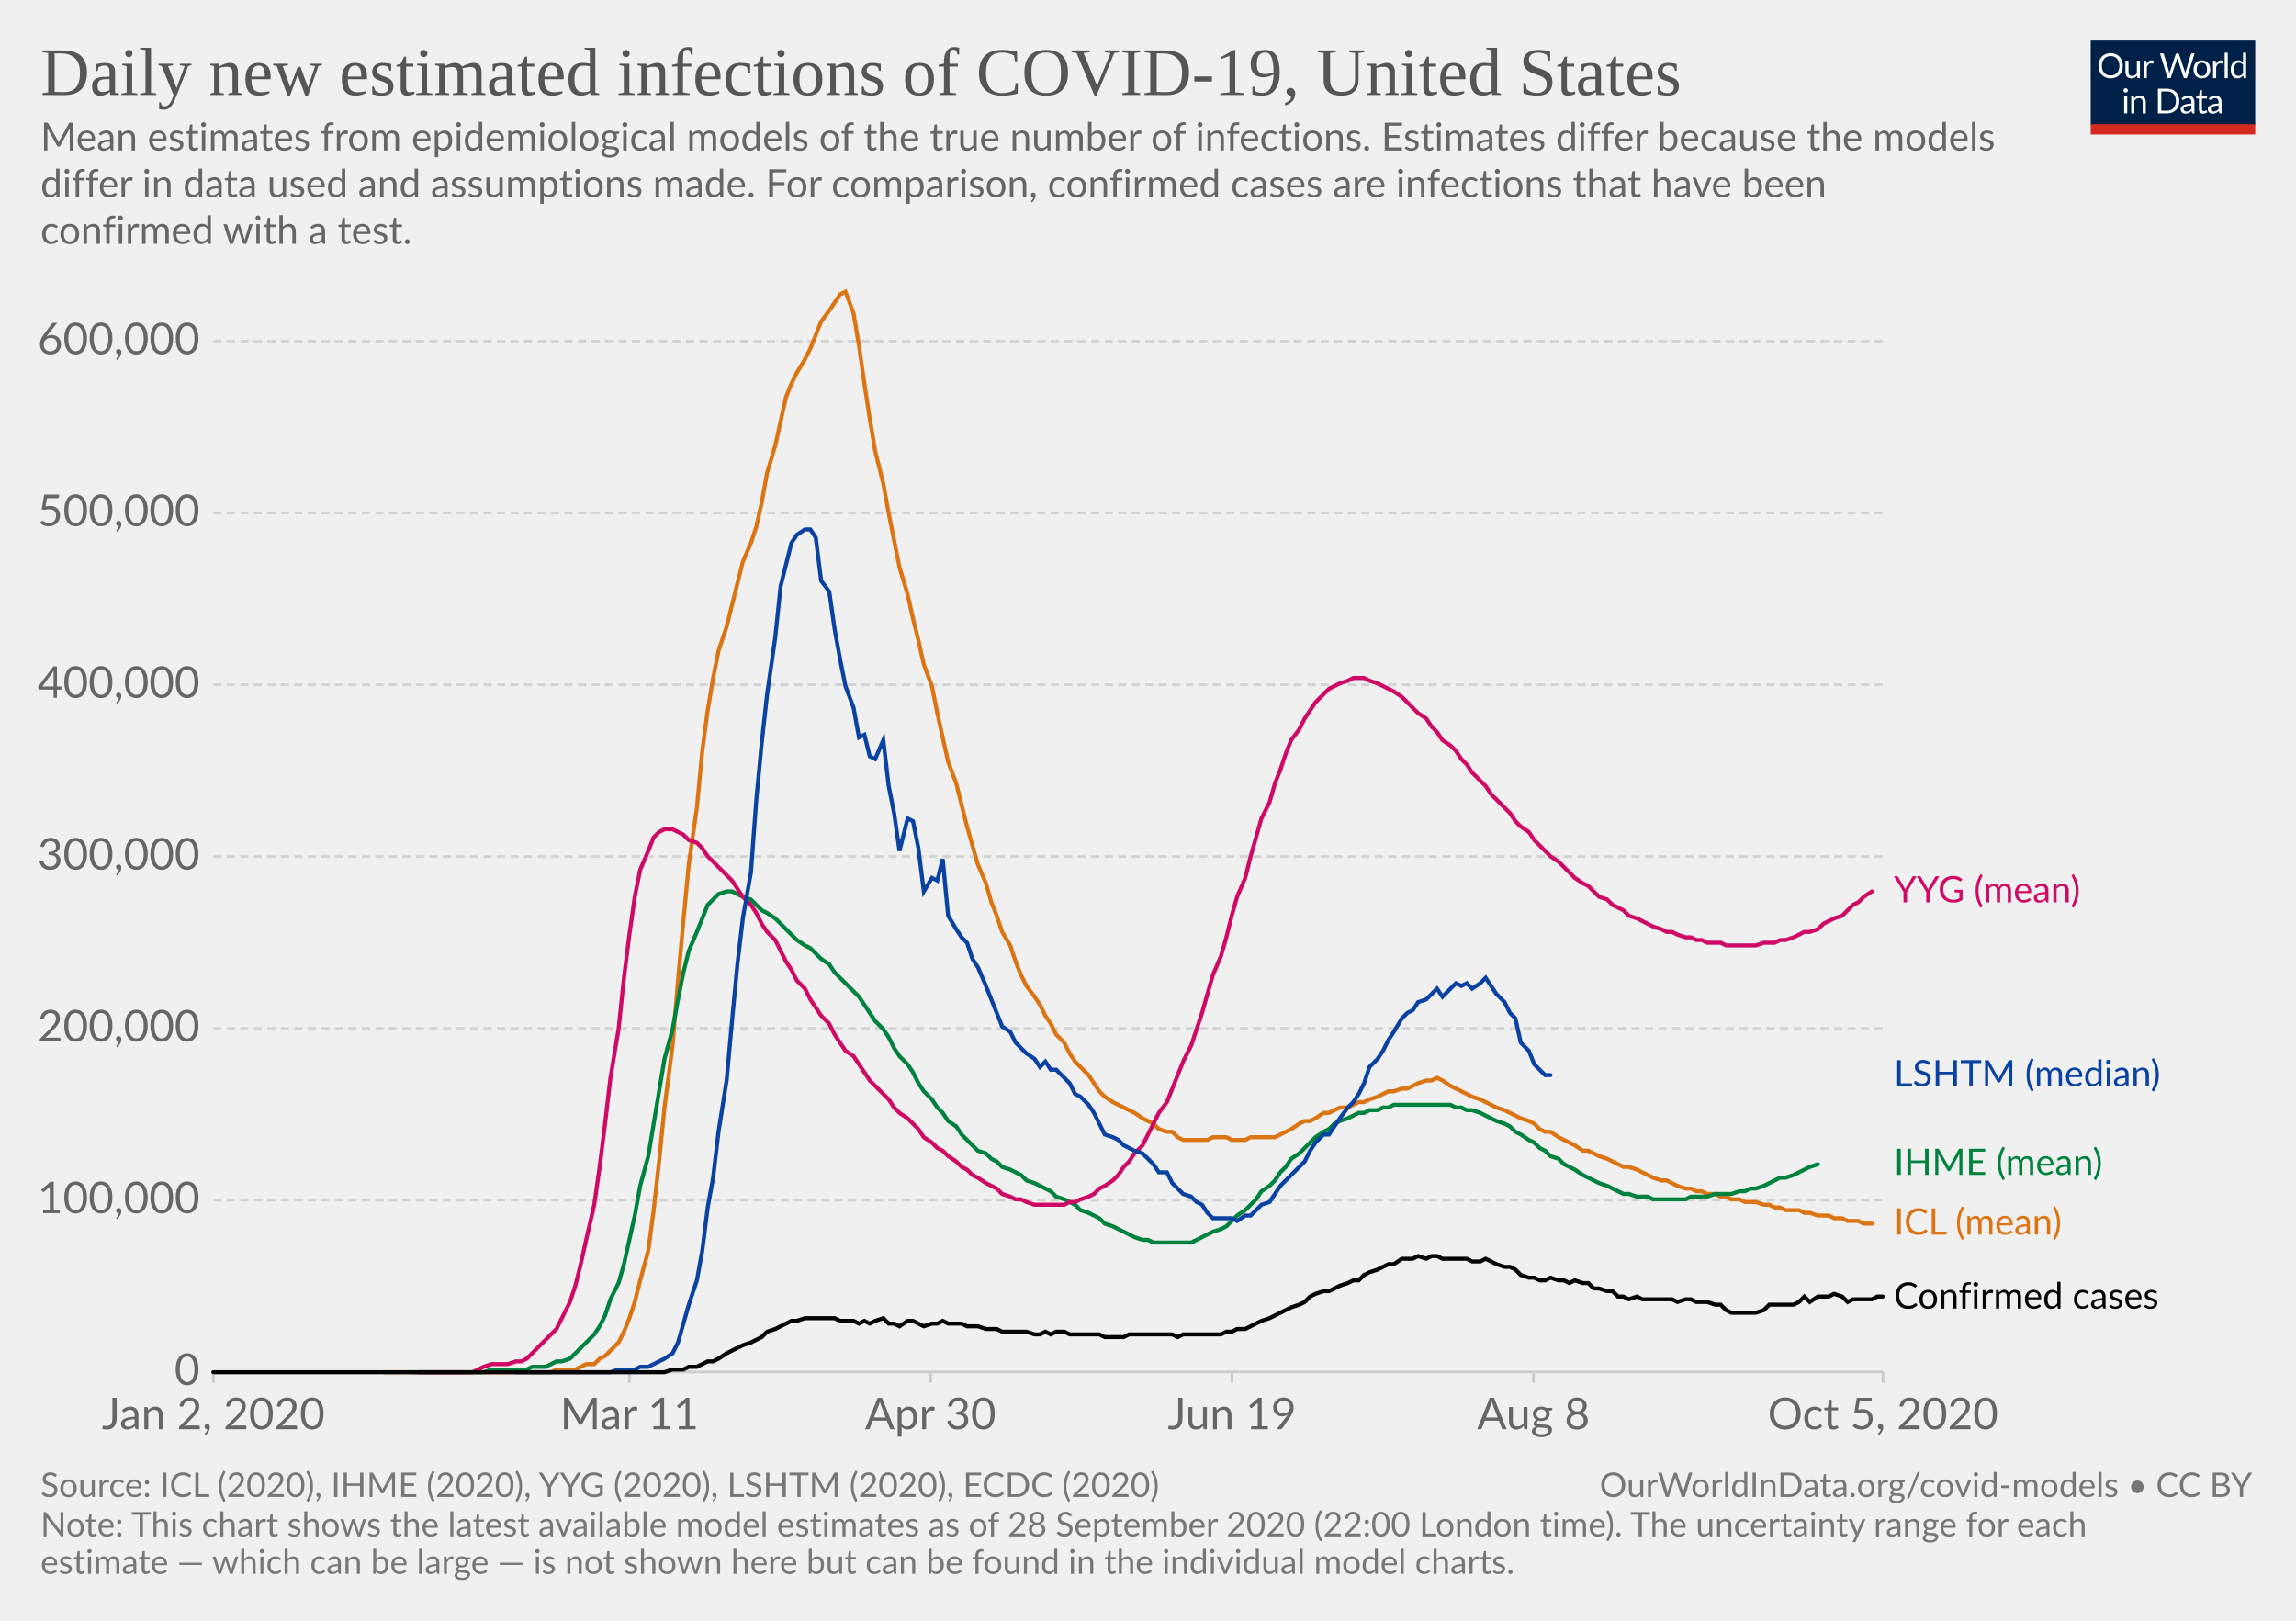
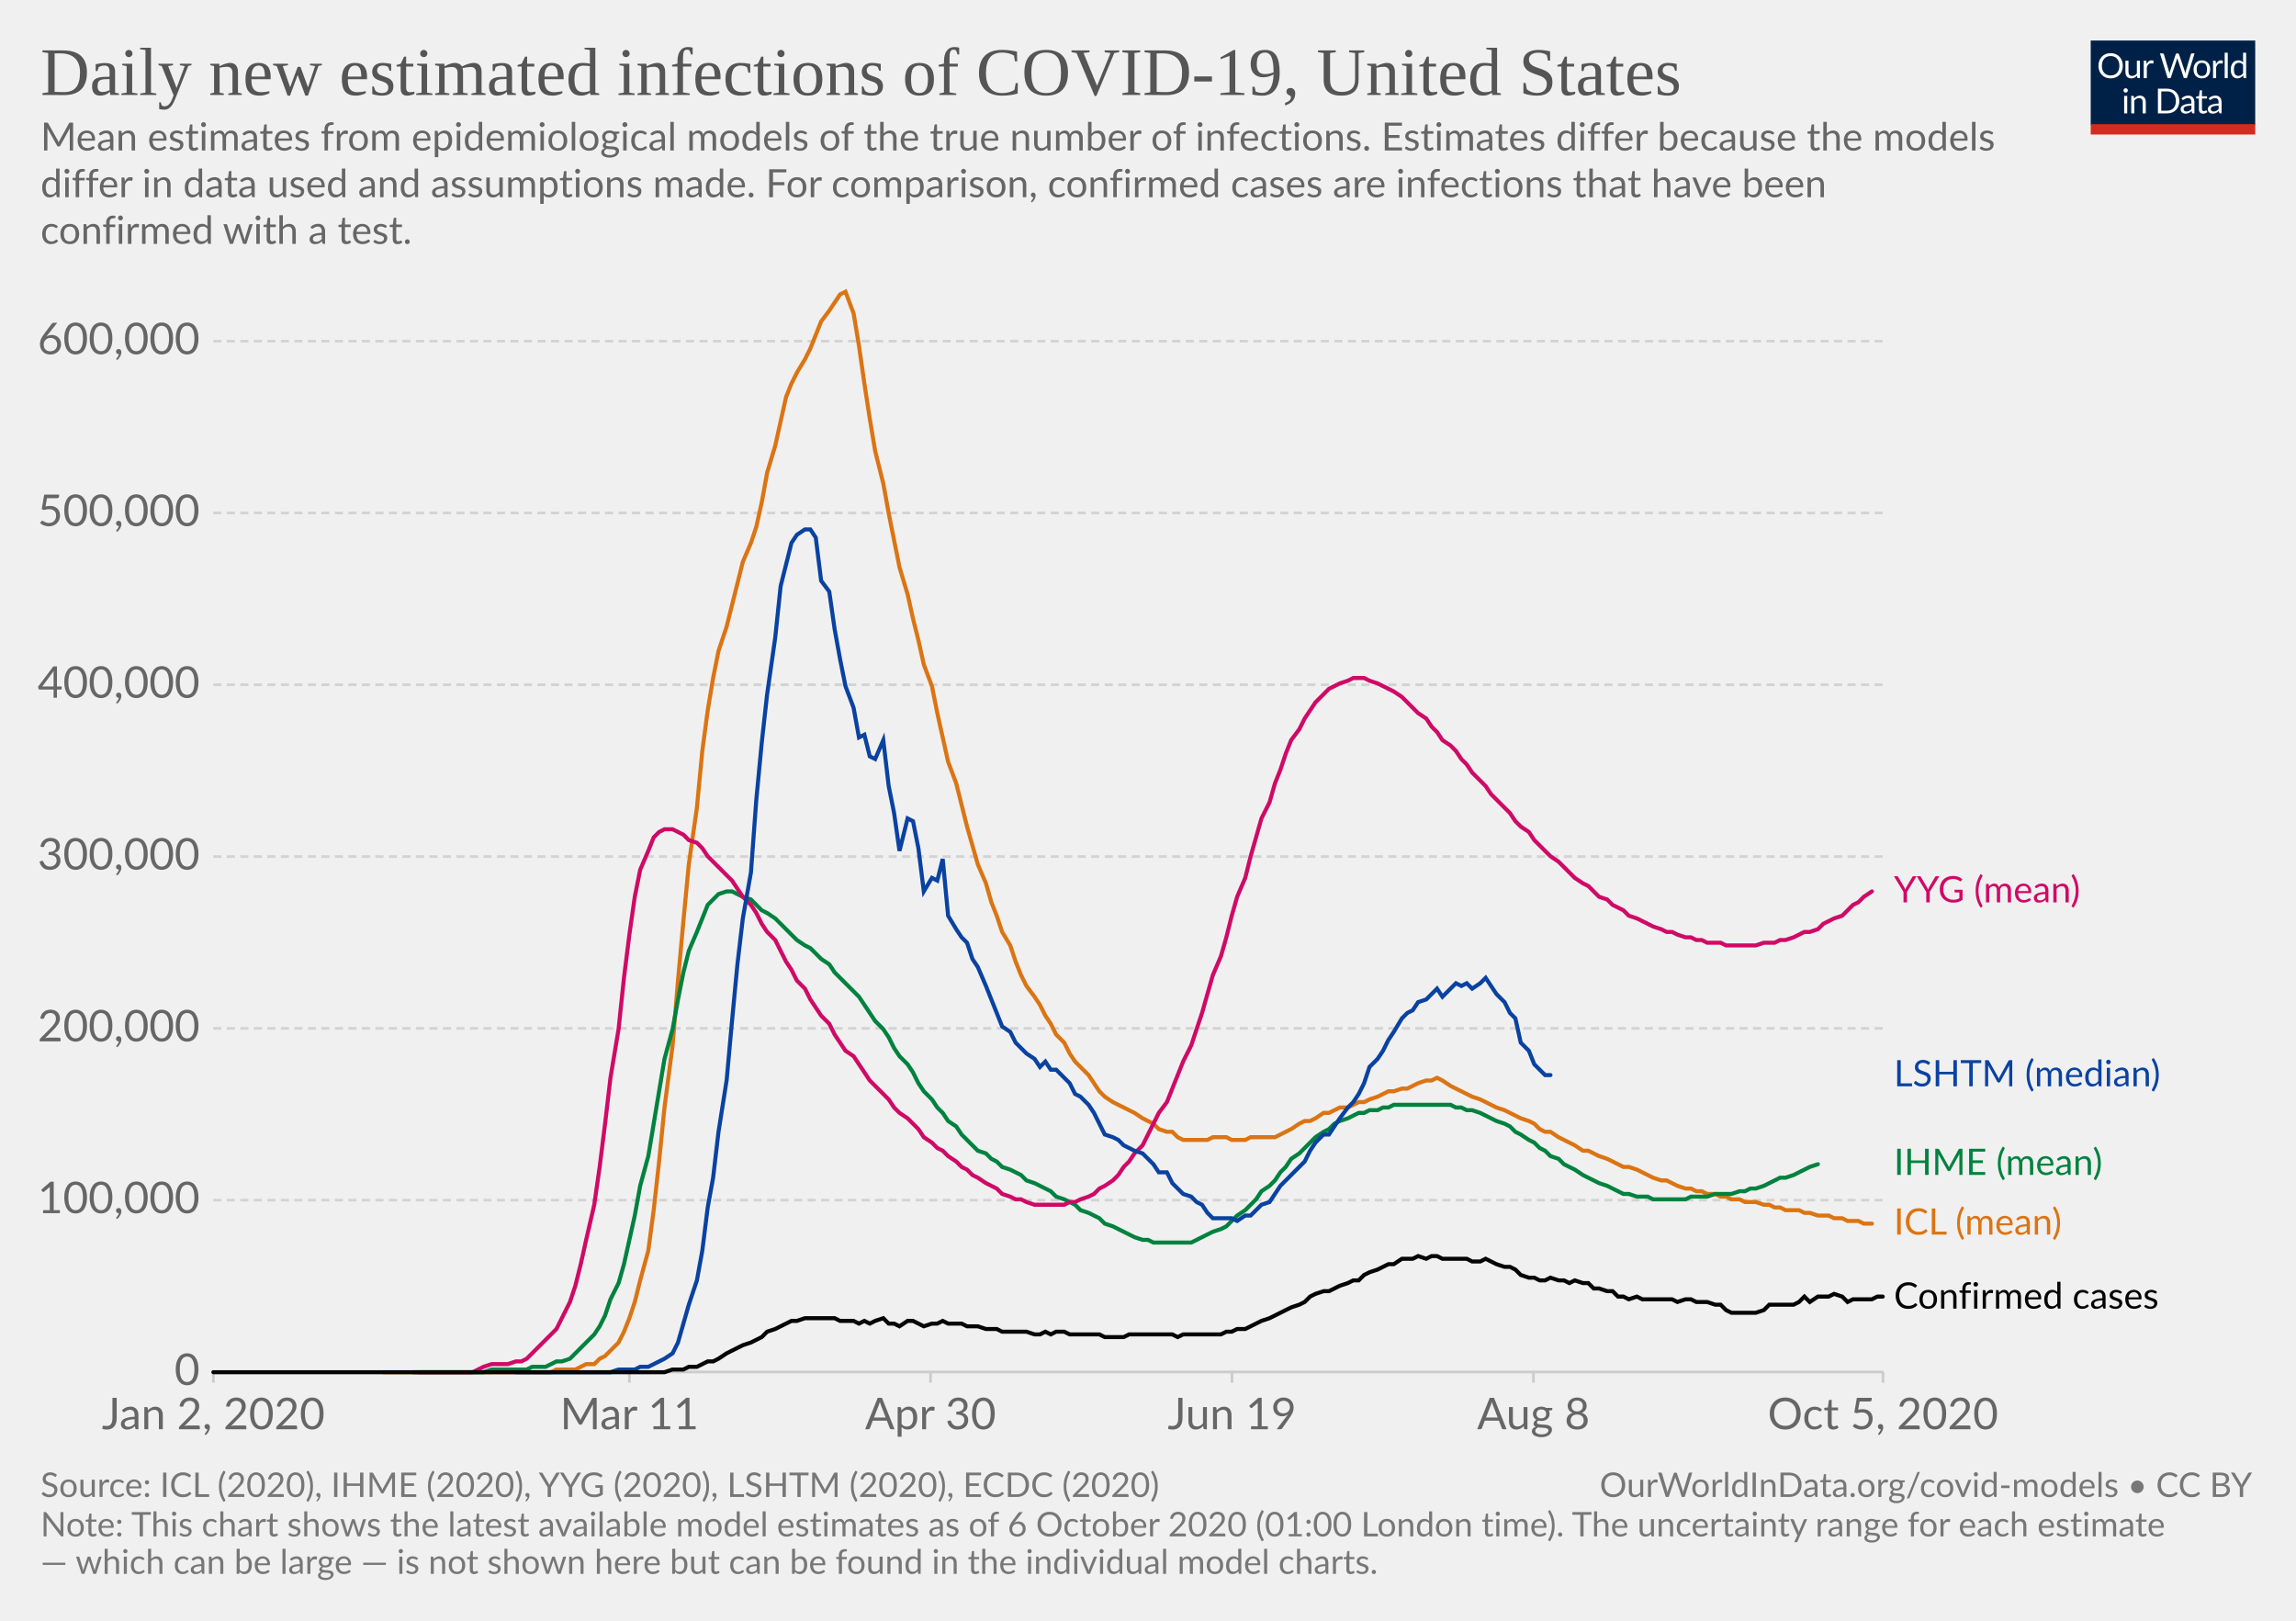
<svg xmlns="http://www.w3.org/2000/svg" version="1.1" style="background-color:#fff;-webkit-font-smoothing:antialiased" width="850" height="600" viewBox="0 0 850 600" font-family="Lato,'Helvetica Neue',Helvetica,Arial,sans-serif" font-size="18" text-rendering="optimizeLegibility">
  <g class="HeaderView">
    <g transform="matrix(.29 0 0 .29 774 15)">
      <svg width="210" height="120" viewBox="0 0 210 120" fill="none">
        <g clip-path="url(#clip0)">
          <path d="M0 0h210v107.89H0V0z" fill="#002147" />
          <path d="M40.98 32.25c0 2.36-.38 4.53-1.12 6.51a14.26 14.26 0 01-8.1 8.4c-1.9.78-4.02 1.17-6.34 1.17a16.6 16.6 0 01-6.33-1.17 14.31 14.31 0 01-8.08-8.4 18.29 18.29 0 01-1.12-6.51c0-2.36.38-4.53 1.12-6.5a14.32 14.32 0 018.07-8.44c1.92-.8 4.03-1.19 6.34-1.19 2.32 0 4.43.4 6.34 1.19 1.92.8 3.56 1.9 4.93 3.34a14.87 14.87 0 013.17 5.1 18.1 18.1 0 011.12 6.5zm-4.38 0c0-1.94-.26-3.68-.8-5.22a10.91 10.91 0 00-2.24-3.89 9.68 9.68 0 00-3.52-2.46 11.95 11.95 0 00-4.62-.86c-1.68 0-3.21.28-4.6.86a9.88 9.88 0 00-3.54 2.46 10.91 10.91 0 00-2.24 3.9c-.53 1.53-.8 3.27-.8 5.2 0 1.94.27 3.68.8 5.22a11.17 11.17 0 002.24 3.9 10.01 10.01 0 003.55 2.44c1.38.56 2.9.83 4.6.83 1.7 0 3.24-.27 4.61-.83a9.8 9.8 0 003.52-2.44 11.17 11.17 0 002.25-3.9c.53-1.54.8-3.28.8-5.21zm26.22-6.54V48H60.5c-.56 0-.9-.27-1.05-.81l-.31-2.4a12.45 12.45 0 01-3.26 2.6c-1.2.64-2.58.96-4.13.96-1.22 0-2.3-.2-3.24-.6a6.52 6.52 0 01-2.33-1.7 7.37 7.37 0 01-1.43-2.67c-.3-1.04-.46-2.2-.46-3.45V25.7h3.91v14.22c0 1.68.38 2.99 1.15 3.91.77.93 1.96 1.39 3.54 1.39 1.16 0 2.24-.27 3.23-.82a10.42 10.42 0 002.8-2.28V25.7h3.91zm8.61 4.47a9.94 9.94 0 012.6-3.56 5.64 5.64 0 013.76-1.3c.47 0 .92.05 1.34.15.44.1.83.27 1.17.49l-.3 2.92c-.09.37-.3.55-.66.55-.2 0-.5-.04-.9-.13a6.21 6.21 0 00-3.24.18c-.54.2-1.03.5-1.47.92-.42.4-.81.9-1.17 1.5-.33.58-.64 1.26-.92 2.02V48H67.7V25.71h2.25c.42 0 .72.08.88.25.16.16.27.44.33.83l.26 3.39zm61.16-13.7L122.75 48h-3.82l-7.99-24.05a21.95 21.95 0 01-.42-1.58 38.36 38.36 0 01-.44 1.58L102.05 48h-3.83L88.4 16.47h3.54c.38 0 .7.1.95.29.26.2.43.43.5.73l6.52 21.9c.1.4.2.83.28 1.28.1.46.2.94.29 1.46l.3-1.46c.12-.47.25-.9.38-1.27l7.41-21.91c.1-.25.26-.48.51-.69.27-.22.58-.33.95-.33h1.23c.38 0 .69.1.92.29.24.2.41.43.53.73l7.4 21.9a28.4 28.4 0 01.68 2.62 29.52 29.52 0 01.52-2.61l6.54-21.91c.07-.27.23-.5.48-.7.27-.21.58-.32.95-.32h3.32zm9.35 8.88c1.63 0 3.1.27 4.4.82a9.43 9.43 0 015.46 5.94c.5 1.4.74 2.98.74 4.73 0 1.76-.25 3.34-.74 4.75a9.43 9.43 0 01-5.46 5.92c-1.3.52-2.77.79-4.4.79-1.64 0-3.12-.27-4.44-.8a9.42 9.42 0 01-3.35-2.3c-.92-1-1.63-2.2-2.13-3.61-.49-1.41-.73-3-.73-4.75s.24-3.33.73-4.73c.5-1.43 1.2-2.64 2.13-3.63a9.4 9.4 0 013.35-2.31c1.32-.55 2.8-.82 4.44-.82zm0 19.89c2.2 0 3.84-.73 4.93-2.2 1.08-1.48 1.63-3.54 1.63-6.18 0-2.66-.55-4.72-1.63-6.2-1.09-1.49-2.73-2.23-4.93-2.23-1.12 0-2.09.2-2.93.57a5.7 5.7 0 00-2.06 1.65 7.5 7.5 0 00-1.24 2.67c-.26 1.04-.4 2.22-.4 3.54 0 2.64.55 4.7 1.64 6.18 1.1 1.47 2.76 2.2 4.99 2.2zm17.97-15.07a9.94 9.94 0 012.6-3.56 5.64 5.64 0 013.76-1.3c.47 0 .91.05 1.34.15.44.1.83.27 1.16.49l-.28 2.92c-.09.37-.31.55-.66.55-.2 0-.5-.04-.9-.13a6.2 6.2 0 00-3.24.18c-.54.2-1.03.5-1.47.92-.43.4-.82.9-1.17 1.5a13.1 13.1 0 00-.92 2.02V48h-3.94V25.71h2.24c.43 0 .72.08.88.25.17.16.28.44.33.83l.27 3.39zm15.04-14.59V48h-3.92V15.6h3.92zm19.55 15.43a6.22 6.22 0 00-2.38-2.05 6.7 6.7 0 00-2.86-.6c-2.07 0-3.66.75-4.77 2.23-1.12 1.48-1.68 3.6-1.68 6.33 0 1.46.13 2.7.38 3.74a7.29 7.29 0 001.1 2.56 4.35 4.35 0 001.78 1.45c.7.3 1.5.46 2.4.46 1.29 0 2.41-.3 3.36-.88a9.6 9.6 0 002.67-2.49V31.02zm3.91-15.43V48h-2.33c-.56 0-.9-.27-1.06-.81l-.35-2.71a12.13 12.13 0 01-3.25 2.77 8.28 8.28 0 01-4.23 1.06 7.31 7.31 0 01-6.14-2.9c-.73-.96-1.3-2.15-1.69-3.57a18.35 18.35 0 01.07-9.48 11.29 11.29 0 011.89-3.7 8.7 8.7 0 017.06-3.34 7.96 7.96 0 016.12 2.62V15.59h3.91zM46.61 70.71V93H42.7V70.71h3.91zm.84-7c0 .39-.08.75-.24 1.09a2.81 2.81 0 01-1.52 1.47 2.67 2.67 0 01-2.16 0 2.9 2.9 0 01-1.45-1.47 2.67 2.67 0 010-2.16c.15-.35.35-.65.6-.9.25-.27.53-.47.85-.62a2.67 2.67 0 012.16 0c.35.15.65.35.9.62.27.25.47.55.62.9.16.34.24.7.24 1.08zm7.97 10.24c.49-.54 1-1.04 1.54-1.48a9.85 9.85 0 013.66-1.84 8.96 8.96 0 015.43.35c.94.4 1.72.97 2.33 1.71a7.36 7.36 0 011.43 2.67c.32 1.04.49 2.19.49 3.45V93h-3.94V78.81c0-1.69-.4-3-1.17-3.92-.76-.93-1.93-1.4-3.5-1.4a6.6 6.6 0 00-3.25.83c-1 .56-1.92 1.31-2.77 2.27V93h-3.94V70.71h2.35c.56 0 .9.28 1.04.82l.3 2.42zm57.7 3.3c0 2.36-.37 4.5-1.11 6.44a14.3 14.3 0 01-3.17 4.98 14.1 14.1 0 01-4.93 3.2c-1.9.76-4.02 1.13-6.33 1.13H85.8V61.47h11.77c2.31 0 4.42.39 6.33 1.15a13.8 13.8 0 018.1 8.18 17.75 17.75 0 011.12 6.45zm-4.37 0c0-1.94-.26-3.67-.8-5.2a10.94 10.94 0 00-2.23-3.87 9.57 9.57 0 00-3.53-2.42 12.23 12.23 0 00-4.61-.83h-7.5v24.62h7.5c1.7 0 3.24-.28 4.61-.84a9.7 9.7 0 003.53-2.4 10.94 10.94 0 002.24-3.87c.53-1.53.8-3.26.8-5.2zm19.8 5.72c-1.8.06-3.34.2-4.62.44-1.26.22-2.3.51-3.1.88-.8.36-1.37.8-1.74 1.3-.35.5-.53 1.05-.53 1.67 0 .58.1 1.1.3 1.52a3 3 0 00.76 1.05c.34.27.73.46 1.17.6.45.11.94.17 1.45.17a7.28 7.28 0 003.5-.81 11.95 11.95 0 002.82-2.2v-4.62zm-12.65-9.11a12.73 12.73 0 013.98-2.66c1.43-.59 3-.88 4.73-.88 1.25 0 2.36.2 3.33.61a6.81 6.81 0 013.94 4.38c.33 1.04.5 2.19.5 3.43V93h-1.74a1.8 1.8 0 01-.88-.18c-.2-.13-.36-.38-.48-.74l-.44-2.12c-.59.55-1.16 1.03-1.72 1.46a9.48 9.48 0 01-3.74 1.7c-.69.15-1.46.23-2.3.23-.87 0-1.69-.12-2.45-.35a5.34 5.34 0 01-3.34-2.93 6.64 6.64 0 01-.49-2.64c0-.88.25-1.72.73-2.53a6.33 6.33 0 012.35-2.17c1.09-.63 2.5-1.15 4.25-1.54 1.75-.41 3.89-.65 6.42-.7v-1.75c0-1.73-.37-3.03-1.12-3.91-.75-.9-1.84-1.34-3.28-1.34-.97 0-1.78.12-2.44.37-.64.23-1.2.5-1.7.81l-1.23.82c-.33.23-.67.35-1 .35-.27 0-.5-.07-.69-.2a2.1 2.1 0 01-.48-.53l-.7-1.25zm27.67 19.5c-1.76 0-3.12-.5-4.07-1.48-.94-.98-1.41-2.4-1.41-4.25V74h-2.68a.9.9 0 01-.6-.2c-.16-.14-.24-.36-.24-.66v-1.56l3.65-.46.9-6.89a.9.9 0 01.29-.52.88.88 0 01.62-.22H142v7.67h6.44V74H142v13.38c0 .94.22 1.63.68 2.09.45.45 1.04.68 1.76.68a3.21 3.21 0 001.85-.53l.55-.35c.16-.12.3-.18.41-.18.2 0 .4.13.55.38l1.15 1.87a7.45 7.45 0 01-2.44 1.5c-.96.35-1.94.52-2.95.52zm19.68-10.4c-1.8.07-3.34.21-4.62.45-1.26.22-2.3.51-3.1.88-.8.36-1.37.8-1.74 1.3-.35.5-.53 1.05-.53 1.67 0 .58.1 1.1.3 1.52.18.42.44.77.76 1.05.34.27.73.46 1.17.6.45.11.94.17 1.45.17a7.3 7.3 0 003.5-.81 12.04 12.04 0 002.82-2.2v-4.62zm-12.65-9.1a12.72 12.72 0 013.99-2.66c1.42-.59 3-.88 4.72-.88 1.25 0 2.36.2 3.33.61a6.81 6.81 0 013.94 4.38c.33 1.04.5 2.19.5 3.43V93h-1.74a1.8 1.8 0 01-.88-.18c-.2-.13-.36-.38-.48-.74l-.44-2.12c-.59.55-1.16 1.03-1.72 1.46a9.48 9.48 0 01-3.74 1.7c-.69.15-1.46.23-2.3.23-.87 0-1.69-.12-2.45-.35a5.33 5.33 0 01-3.34-2.93 6.62 6.62 0 01-.49-2.64c0-.88.25-1.72.73-2.53a6.33 6.33 0 012.35-2.17c1.09-.63 2.5-1.15 4.25-1.54a31.2 31.2 0 016.42-.7v-1.75c0-1.73-.37-3.03-1.12-3.91-.75-.9-1.84-1.34-3.28-1.34-.97 0-1.78.12-2.44.37-.64.23-1.2.5-1.7.81-.46.3-.87.57-1.22.82-.34.23-.68.35-1.02.35-.26 0-.49-.07-.68-.2a1.88 1.88 0 01-.48-.53l-.7-1.25z" fill="#fff" />
          <path fill="#D42B21" d="M0 106.79h210V120H0z" />
        </g>
        <defs>
          <clipPath id="clip0">
            <path fill="#fff" d="M0 0h210v120H0z" />
          </clipPath>
        </defs>
      </svg>
    </g>
    <a href="https://ourworldindata.org/grapher/daily-new-estimated-infections-of-covid-19?tab=chart&amp;stackMode=absolute&amp;region=World" target="_blank" rel="noopener" font-family="&quot;Playfair Display&quot;,Georgia,&quot;Times New Roman&quot;,serif">
      <text font-size="25.2" x="15" y="35.2" fill="#555">
        <tspan x="15" y="35.16">Daily new estimated infections of COVID-19, United States</tspan>
      </text>
    </a>
    <text font-size="14.4" x="15" y="55.7" fill="#666">
      <tspan x="15" y="55.72">Mean estimates from epidemiological models of the true number of infections. Estimates differ because the models</tspan>
      <tspan x="15" y="73">differ in data used and assumptions made. For comparison, confirmed cases are infections that have been</tspan>
      <tspan x="15" y="90.28">confirmed with a test.</tspan>
    </text>
  </g>
  <g class="LineChart">
    <defs>
      <clipPath id="a">
        <path d="M68.97 0h830v842.6h-830z" />
      </clipPath>
    </defs>
    <g class="DualAxisView">
      <g class="HorizontalAxis">
        <path stroke="#ccc" d="M79 507.9v4M233 507.9v4M344.5 507.9v4M456.1 507.9v4M567.7 507.9v4M697.1 507.9v4" />
        <text x="79" y="529.1" fill="#666" text-anchor="middle" font-size="16.2">Jan 2, 2020</text>
        <text x="233" y="529.1" fill="#666" text-anchor="middle" font-size="16.2">Mar 11</text>
        <text x="344.5" y="529.1" fill="#666" text-anchor="middle" font-size="16.2">Apr 30</text>
        <text x="456.1" y="529.1" fill="#666" text-anchor="middle" font-size="16.2">Jun 19</text>
        <text x="567.7" y="529.1" fill="#666" text-anchor="middle" font-size="16.2">Aug 8</text>
        <text x="697.1" y="529.1" fill="#666" text-anchor="middle" font-size="16.2">Oct 5, 2020</text>
      </g>
      <g class="VerticalAxis" fill="#666" dominant-baseline="middle" text-anchor="end" font-size="16.2">
        <text x="73.97" y="507.9">0</text>
        <text x="73.97" y="444.3">100,000</text>
        <text x="73.97" y="380.7">200,000</text>
        <text x="73.97" y="317.1">300,000</text>
        <text x="73.97" y="253.5">400,000</text>
        <text x="73.97" y="189.9">500,000</text>
        <text x="73.97" y="126.3">600,000</text>
      </g>
      <g class="AxisGridLines horizontalLines">
        <path stroke="#ccc" d="M78.97 507.9h618.16" />
        <path stroke="#d3d3d3" stroke-dasharray="3,2" d="M78.97 444.3h618.16M78.97 380.7h618.16M78.97 317.1h618.16M78.97 253.5h618.16M78.97 189.9h618.16M78.97 126.3h618.16" />
      </g>
    </g>
    <g clip-path="url(#a)">
      <g class="LineLabels" cursor="default">
        <g class="legendMark">
          <text font-size="13.5" x="701.1" y="334.1" fill="#cf0a66">
            <tspan x="701.13" y="334.05">YYG (mean)</tspan>
          </text>
        </g>
        <g class="legendMark">
          <text font-size="13.5" x="701.1" y="402.2" fill="#0942a1">
            <tspan x="701.13" y="402.15">LSHTM (median)</tspan>
          </text>
        </g>
        <g class="legendMark">
          <text font-size="13.5" x="701.1" y="434.9" fill="#00823f">
            <tspan x="701.13" y="434.95">IHME (mean)</tspan>
          </text>
        </g>
        <g class="legendMark">
          <text font-size="13.5" x="701.1" y="457.1" fill="#db7413">
            <tspan x="701.13" y="457.05">ICL (mean)</tspan>
          </text>
        </g>
        <g class="legendMark">
          <text font-size="13.5" x="701.1" y="484.4" fill="#050505">
            <tspan x="701.13" y="484.45">Confirmed cases</tspan>
          </text>
        </g>
      </g>
      <g class="Lines">
        <g class="key-United-States_0">
          <path stroke="#db7413" stroke-linecap="round" d="M142 508h62l2-1h7l2-1 2-1h3l2-2 2-1 2-2 3-3 2-4 2-5 2-6 2-8 3-11 2-15 2-18 2-20 3-23 2-24 2-22 2-21 3-21 2-21 2-15 2-12 2-10 3-9 2-8 2-8 2-8 3-7 2-6 2-9 2-11 3-10 2-9 2-9 2-5 2-4 3-5 2-4 2-5 2-5 3-4 2-3 2-3 2-1 3 8 2 12 2 14 2 13 2 12 3 12 2 11 2 10 2 10 3 10 2 9 2 8 2 9 3 8 2 10 2 9 2 9 3 8 2 8 2 8 2 7 2 7 3 7 2 7 2 5 2 6 3 5 2 6 2 5 2 4 3 4 2 3 2 4 2 3 2 4 3 3 2 4 2 3 2 2 3 3 2 3 2 3 2 2 3 2 2 1 2 1 2 1 2 1 3 2 2 1 2 1 2 2 3 1h2l2 2 2 1h9l2-1h5l2 1h5l2-1h9l2-1 2-1 2-1 3-2 2-1h2l2-1 3-2h2l2-1 2-1h3l2-1 2-1h2l2-1 3-1 2-1 2-1h2l3-1h2l2-1 2-1 3-1h2l2-1 2 1 3 2 2 1 2 1 2 1 2 1 3 1 2 1 2 1 2 1 3 1 2 1 2 1 2 1 3 1 2 1 2 2 2 1h2l3 2 2 1 2 1 2 1 3 2h2l2 1 2 1 3 1 2 1 2 1 2 1h2l3 1 2 1 2 1 2 1 3 1h2l2 1 2 1 3 1h2l2 1h2l2 1h3l2 1h2l2 1h3l2 1h4l3 1h2l2 1h2l2 1h5l2 1h2l3 1h4l2 1h3l2 1h4l2 1h3" fill="none" stroke-width="1.5" />
        </g>
        <g class="key-United-States_1">
          <path stroke="#00823f" stroke-linecap="round" d="M153 508h26l3-1h13l2-1h5l2-1 2-1h2l3-1 2-2 2-2 2-2 3-3 2-3 2-4 2-6 3-6 2-7 2-9 2-9 2-11 3-11 2-12 2-12 2-12 3-11 2-11 2-10 2-8 3-7 2-5 2-5 2-2 2-2 3-1h2l2 1 2 1 3 1 2 2 2 2 2 1 3 2 2 2 2 2 2 2 2 2 3 2 2 1 2 2 2 2 3 2 2 3 2 2 2 2 3 3 2 2 2 3 2 3 2 3 3 3 2 3 2 4 2 3 3 3 2 3 2 4 2 3 3 3 2 3 2 2 2 3 3 2 2 3 2 2 2 2 2 2 3 1 2 2 2 1 2 2 3 1 2 1 2 1 2 2 3 1 2 1 2 1 2 1 2 2 3 1 2 1 2 1 2 2 3 1 2 1 2 1 2 2 3 1 2 1 2 1 2 1 2 1 3 1h2l2 1h14l2-1 2-1 2-1 2-1 3-1 2-1 2-2 2-2 3-2 2-2 2-2 2-3 3-2 2-2 2-3 2-2 2-3 3-2 2-2 2-2 2-2 3-2 2-1 2-2 2-1 3-1 2-1 2-1h2l2-1h3l2-1h2l2-1h21l2 1h2l2 1h2l3 1 2 1 2 1 2 1 3 1 2 1 2 2 2 1 3 2 2 1 2 2 2 1 2 2 3 1 2 2 2 1 2 1 3 2 2 1 2 1 2 1 3 1 2 1 2 1 2 1h2l3 1h4l2 1h12l2-1h6l3-1h6l3-1h2l2-1h2l3-1 2-1 2-1 2-1h2l3-1 2-1 2-1 2-1 3-1" fill="none" stroke-width="1.5" />
        </g>
        <g class="key-United-States_2">
          <path stroke="#cf0a66" stroke-linecap="round" d="M155 508h20l2-1 2-1 3-1h6l3-1h2l2-1 2-2 3-3 2-2 2-2 2-2 2-4 3-6 2-6 2-8 2-9 3-13 2-14 2-16 2-17 3-18 2-19 2-16 2-14 2-10 3-7 2-5 2-2 2-1h3l2 1 2 1 2 2 3 1 2 2 2 3 2 2 2 2 3 3 2 2 2 3 2 3 3 3 2 3 2 4 2 3 3 3 2 4 2 4 2 3 2 4 3 3 2 4 2 3 2 3 3 3 2 4 2 3 2 3 3 2 2 3 2 3 2 3 2 2 3 3 2 2 2 3 2 2 3 2 2 2 2 2 2 3 3 2 2 2 2 1 2 2 3 2 2 2 2 1 2 2 2 1 3 2 2 1 2 1 2 2 3 1 2 1h2l2 1 3 1h11l2-1h2l2-1 3-1 2-1 2-2 2-1 3-2 2-2 2-3 2-2 2-3 3-3 2-4 2-4 2-4 3-4 2-5 2-5 2-5 3-6 2-6 2-6 2-7 2-7 3-7 2-7 2-8 2-7 3-7 2-8 2-7 2-7 3-6 2-7 2-5 2-6 2-5 3-4 2-4 2-3 2-3 3-3 2-2 2-1 2-1 3-1 2-1h4l2 1 3 1 2 1 2 1 2 1 3 2 2 2 2 2 2 2 3 2 2 3 2 2 2 3 3 2 2 2 2 3 2 2 2 3 3 3 2 2 2 3 2 2 3 3 2 2 2 3 2 2 3 2 2 3 2 2 2 2 2 2 3 2 2 2 2 2 2 2 3 2 2 1 2 2 2 2 3 1 2 2 2 1 2 1 2 2 3 1 2 1 2 1 2 1 3 1 2 1h2l2 1 3 1h2l2 1h2l2 1h5l2 1h11l3-1h4l2-1h2l3-1 2-1 2-1h2l3-1 2-2 2-1 2-1 3-1 2-2 2-2 2-1 2-2 3-2" fill="none" stroke-width="1.5" />
        </g>
        <g class="key-United-States_3">
          <path stroke="#0942a1" stroke-linecap="round" d="M191 508h35l3-1h6l2-1h3l2-1 2-1 2-1 3-2 2-4 2-7 2-7 3-9 2-11 2-16 2-11 2-17 3-19 2-22 2-21 2-17 3-17 2-27 2-21 2-18 3-21 2-19 2-8 2-8 2-3 3-2h2l2 3 2 16 3 4 2 14 2 11 2 10 3 8 2 11 2-1 2 8 2 1 3-7 2 17 2 10 2 14 3-12 2 1 2 10 2 16 3-5 2 1 2-8 2 21 3 5 2 3 2 2 2 6 2 3 3 7 2 5 2 5 2 5 3 2 2 4 2 2 2 2 3 2 2 3 2-2 2 3h2l3 3 2 2 2 4 2 1 3 3 2 3 2 4 2 4 3 1 2 1 2 2 2 1 2 1 3 1 2 2 2 2 2 3h3l2 4 2 2 2 2 3 1 2 2 2 1 2 3 2 2h7l2 1 3-2h2l2-2 2-2 3-1 2-3 2-3 2-2 2-2 3-3 2-2 2-4 2-3 3-3h2l2-3 2-3 3-4 2-2 2-3 2-4 2-6 3-3 2-3 2-4 2-3 3-5 2-2 2-1 2-3 3-1 2-2 2-2 2 3 3-3 2-2 2 1 2-1 2 2 3-2 2-2 2 3 2 3 3 3 2 4 2 2 2 9 3 3 2 5 2 2 2 2h2" fill="none" stroke-width="1.5" />
        </g>
        <g class="key-United-States_4">
          <path stroke="#050505" stroke-linecap="round" d="M79 508h167l3-1h4l2-1h3l2-1 2-1h2l2-1 3-2 2-1 2-1 2-1 3-1 2-1 2-1 2-2 3-1 2-1 2-1 2-1h2l3-1h11l2 1h5l2 1 2-1 2 1 2-1 3-1 2 2h2l2 1 3-2h2l2 1 2 1 3-1h2l2-1 2 1h5l2 1h4l3 1h4l2 1h9l3 1h2l2-1 2 1 2-1h3l2 1h11l2 1h7l2-1h16l2 1 2-1h14l2-1h2l2-1h3l2-1 2-1 2-1 3-1 2-1 2-1 2-1 2-1 3-1 2-1 2-2 2-1 3-1h2l2-1 2-1 3-1 2-1h2l2-2 2-1 3-1 2-1 2-1h2l3-2h4l2-1 3 1 2-1h2l2 1h9l2 1h3l2-1 2 1 2 1 3 1h2l2 1 2 2 3 1h2l2 1h2l2-1 3 1h2l2 1 2-1 3 1h2l2 2h2l3 1h2l2 2h2l2 1 3-1 2 1h11l2 1 3-1h2l2 1h4l3 1h2l2 2 2 1h9l3-1 2-2h9l2-1 2-2 2 2 3-2h4l2-1 3 1 2 2 2-1h7l2-1h2" fill="none" stroke-width="1.5" />
        </g>
      </g>
    </g>
  </g>
  <g class="SourcesFooter" fill="#777">
    <g class="clickable" fill="#777">
      <text font-size="12.6" x="15" y="554.2">
        <tspan x="15" y="554.18">Source: ICL (2020), IHME (2020), YYG (2020), LSHTM (2020), ECDC (2020)</tspan>
      </text>
    </g>
    <text font-size="12.6" x="15" y="568.8">
-       <tspan x="15" y="568.78">Note: This chart shows the latest available model estimates as of 28 September 2020 (22:00 London time). The uncertainty range for each</tspan>
-       <tspan x="15" y="582.64">estimate — which can be large — is not shown here but can be found in the individual model charts.</tspan>
+       <tspan x="15" y="568.78">Note: This chart shows the latest available model estimates as of 6 October 2020 (01:00 London time). The uncertainty range for each estimate</tspan>
+       <tspan x="15" y="582.64">— which can be large — is not shown here but can be found in the individual model charts.</tspan>
    </text>
    <text font-size="12.6" x="592.2" y="554.2">
      <tspan x="592.2" y="554.18">
        <a target="_blank" href="https://ourworldindata.org/covid-models" fill="#777">OurWorldInData.org/covid-models</a> • <a class="cclogo" href="http://creativecommons.org/licenses/by/4.0/deed.en_US" target="_blank" fill="#777">CC BY</a>
      </tspan>
    </text>
  </g>
</svg>
